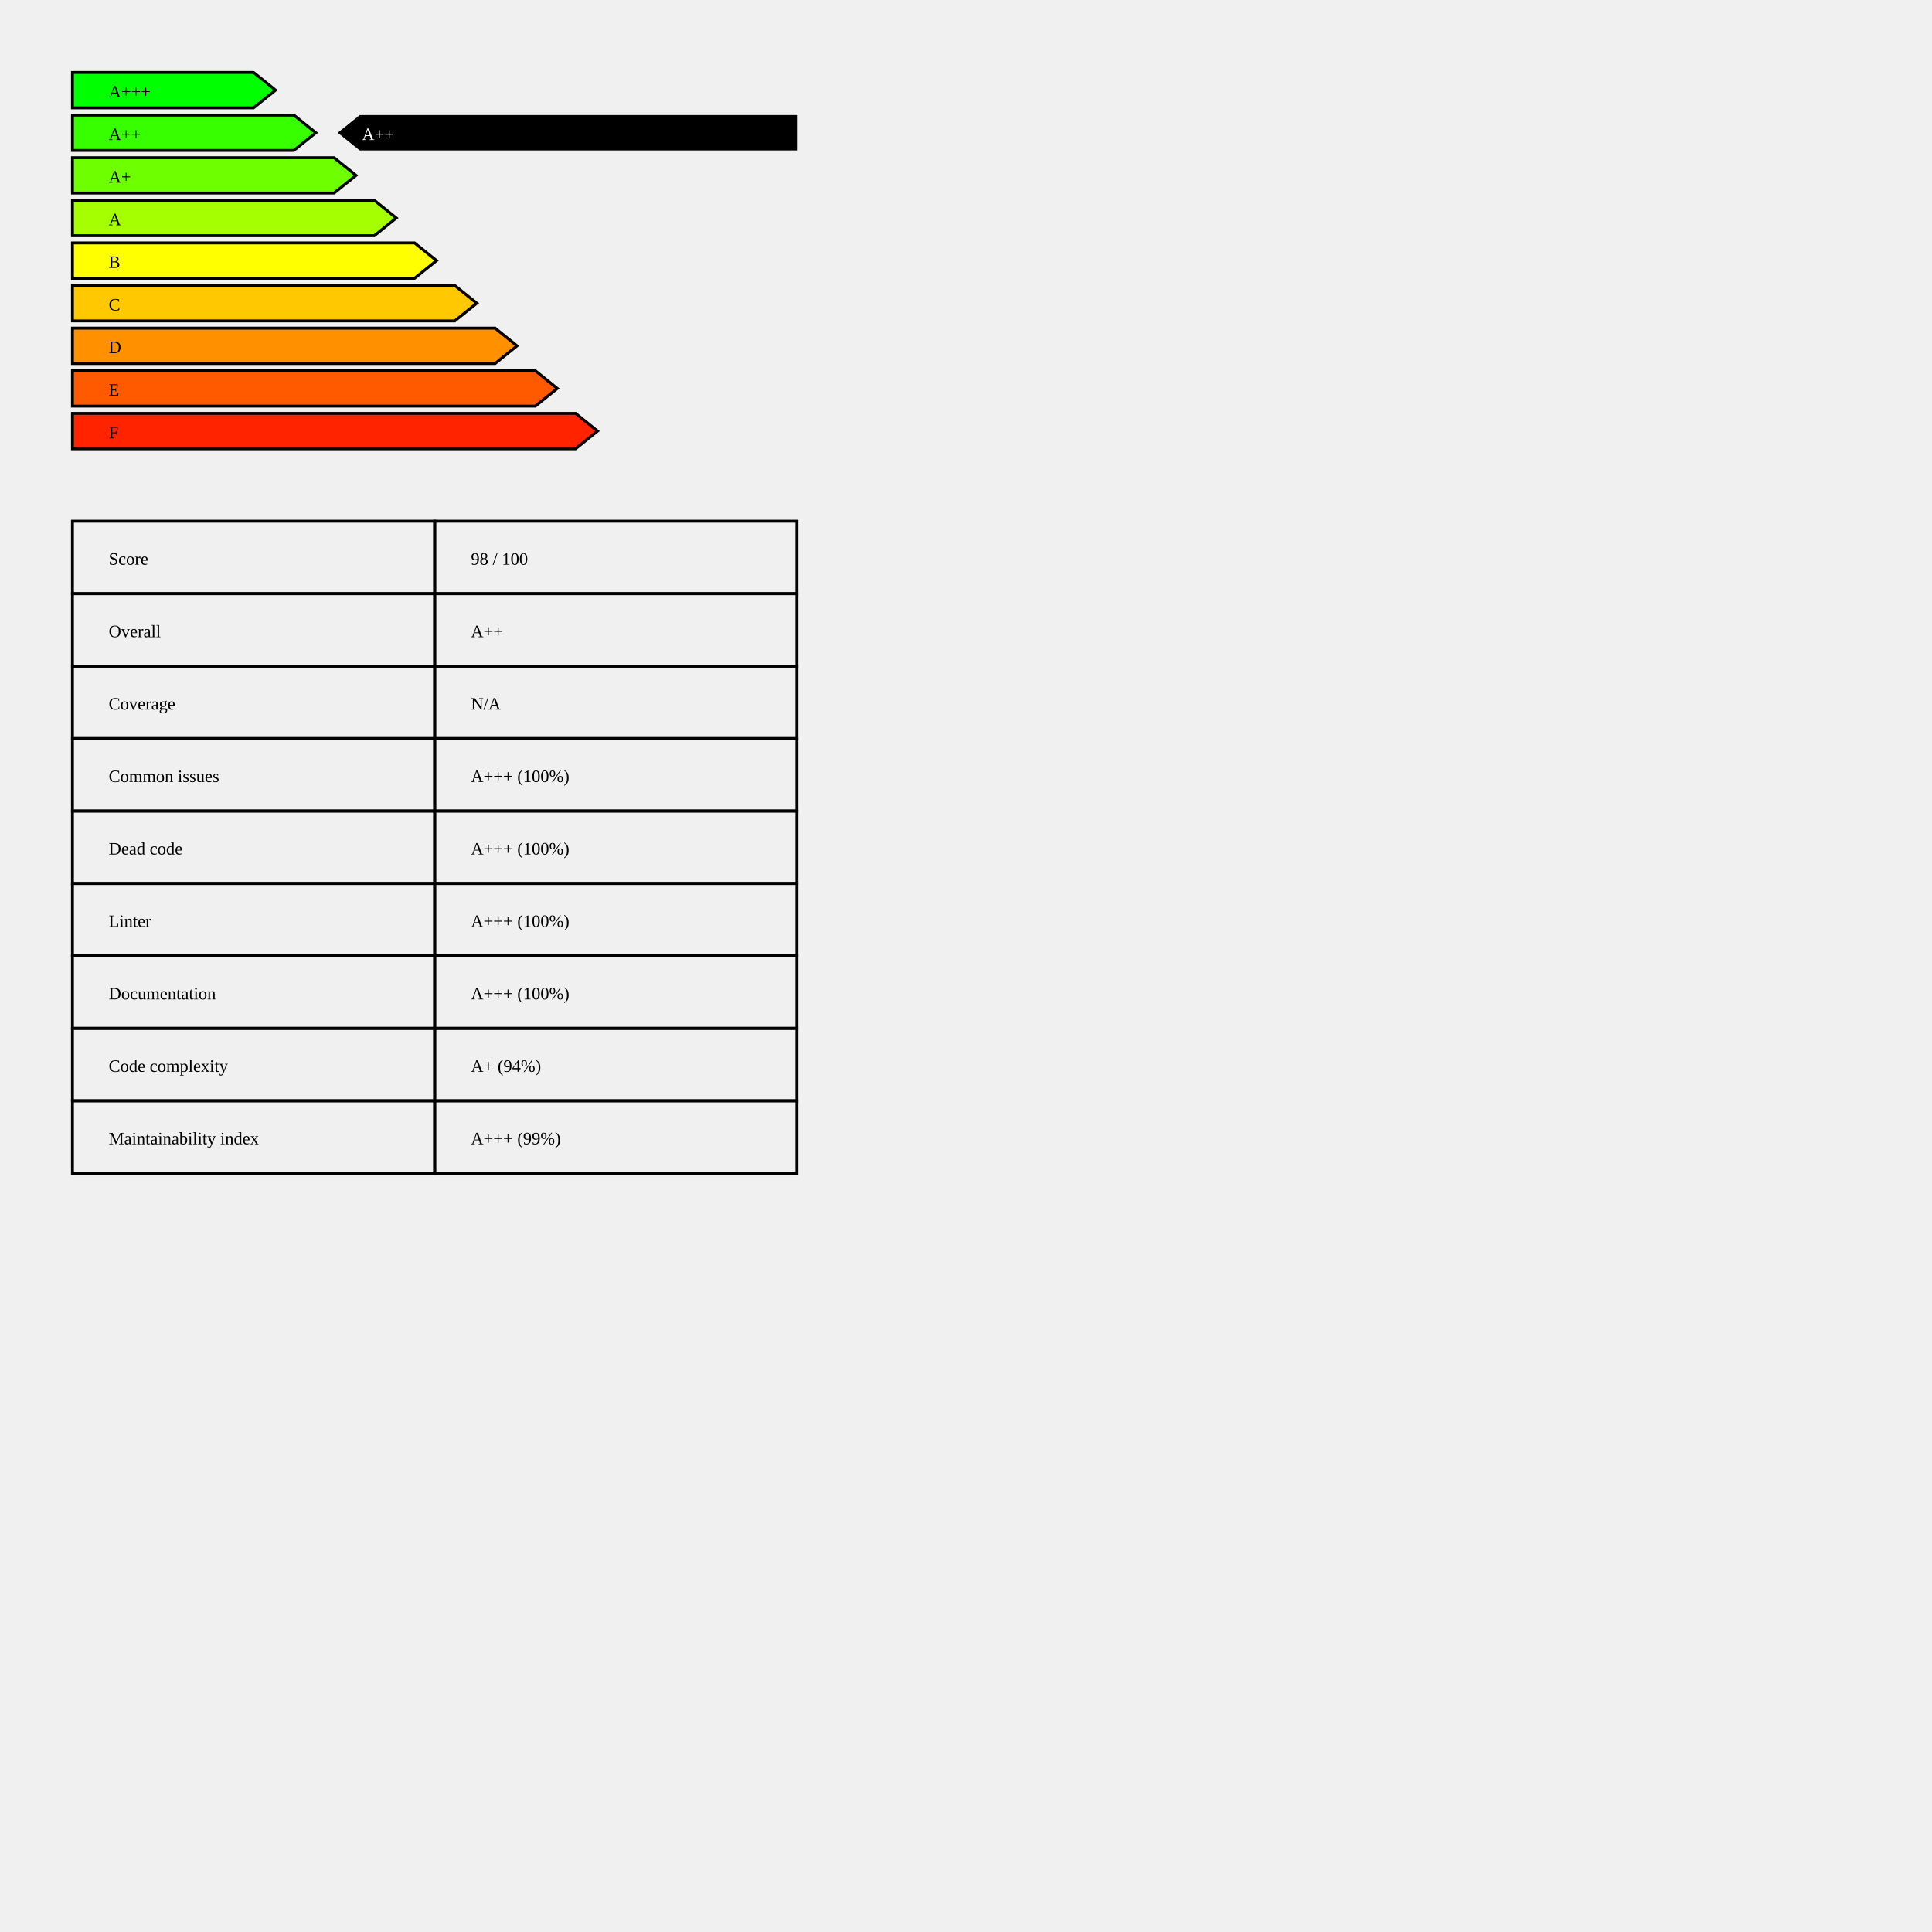
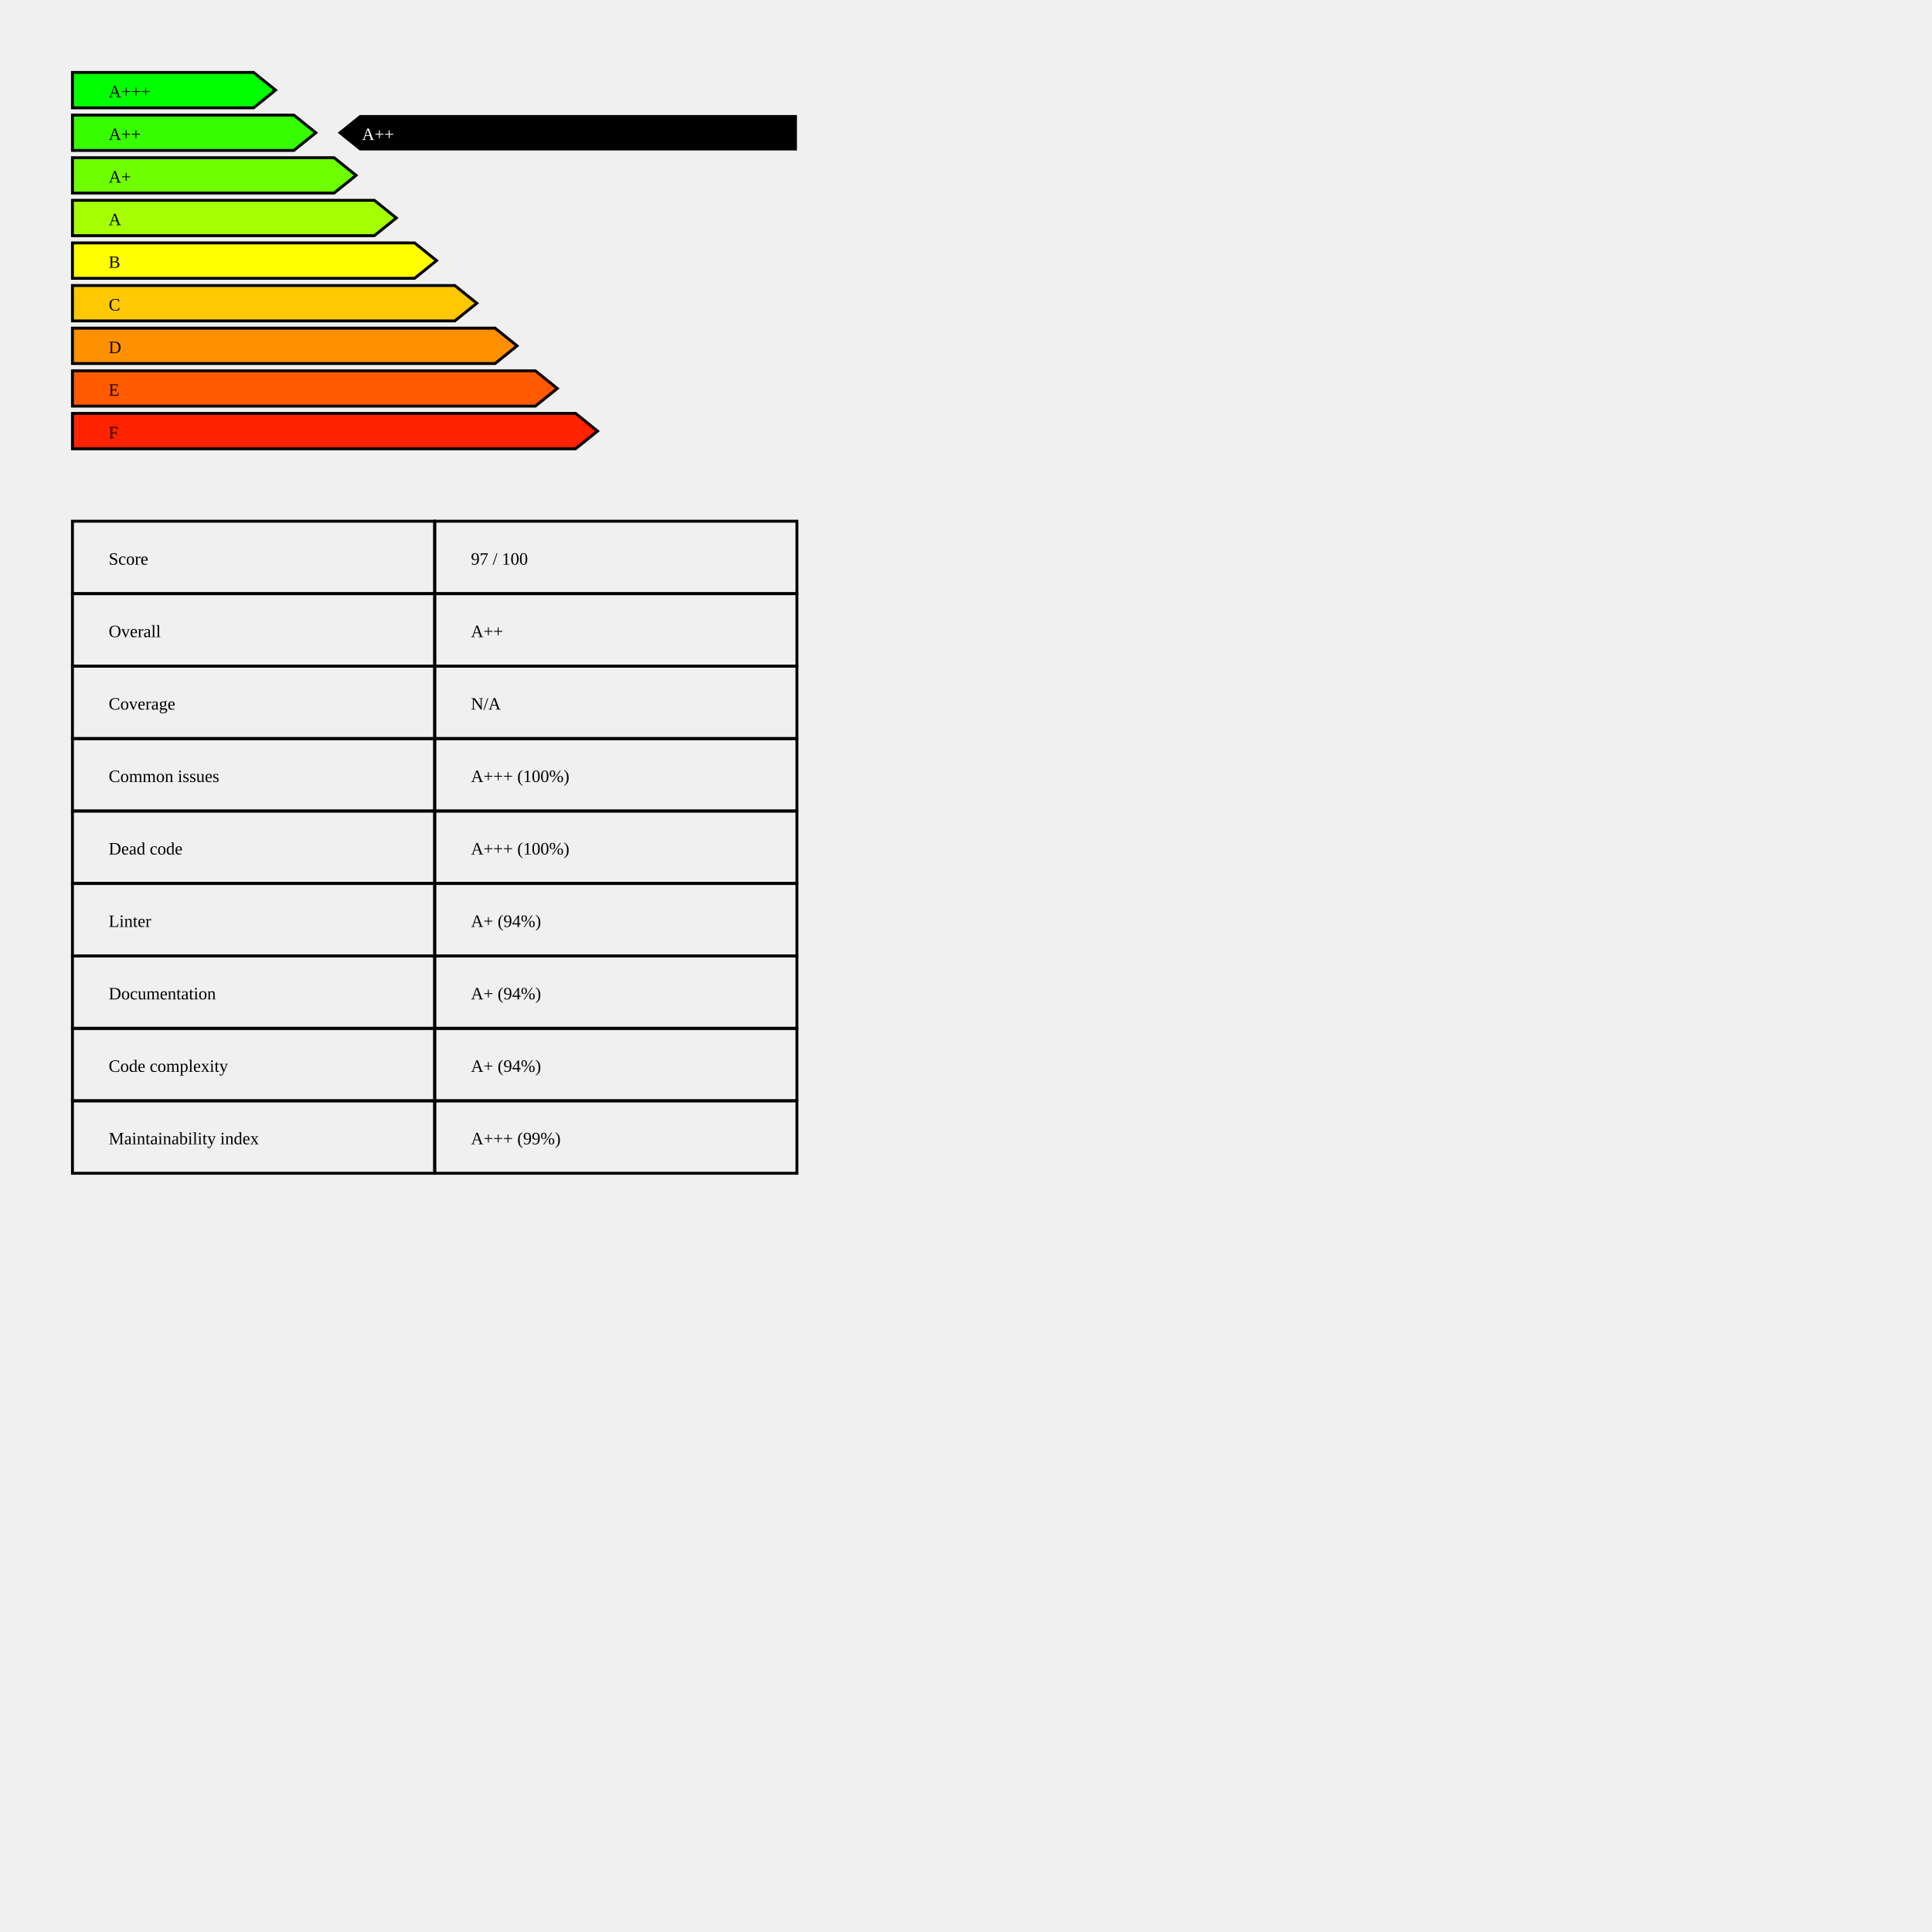
<svg xmlns="http://www.w3.org/2000/svg" baseProfile="full" height="1000pt" version="1.1" width="1000pt">
  <defs />
  <polygon points="50,50.0 175.0,50.0 190.152,62.206 175.0,74.412 50,74.412 50,50.0" style="fill:rgb(0 255 0);stroke:black;stroke-width:2;" />
  <text x="75.0" y="67.206">A+++</text>
  <polygon points="50,79.412 202.778,79.412 217.929,91.618 202.778,103.824 50,103.824 50,79.412" style="fill:rgb(55 255 0);stroke:black;stroke-width:2;" />
  <text x="75.0" y="96.618">A++</text>
  <polygon points="50,108.824 230.556,108.824 245.707,121.029 230.556,133.235 50,133.235 50,108.824" style="fill:rgb(110 255 0);stroke:black;stroke-width:2;" />
  <text x="75.0" y="126.029">A+</text>
  <polygon points="50,138.235 258.333,138.235 273.485,150.441 258.333,162.647 50,162.647 50,138.235" style="fill:rgb(165 255 0);stroke:black;stroke-width:2;" />
  <text x="75.0" y="155.441">A</text>
  <polygon points="50,167.647 286.111,167.647 301.263,179.853 286.111,192.059 50,192.059 50,167.647" style="fill:rgb(255 255 0);stroke:black;stroke-width:2;" />
  <text x="75.0" y="184.853">B</text>
  <polygon points="50,197.059 313.889,197.059 329.04,209.265 313.889,221.471 50,221.471 50,197.059" style="fill:rgb(255 200 0);stroke:black;stroke-width:2;" />
  <text x="75.0" y="214.265">C</text>
  <polygon points="50,226.471 341.667,226.471 356.818,238.676 341.667,250.882 50,250.882 50,226.471" style="fill:rgb(255 145 0);stroke:black;stroke-width:2;" />
  <text x="75.0" y="243.676">D</text>
  <polygon points="50,255.882 369.444,255.882 384.596,268.088 369.444,280.294 50,280.294 50,255.882" style="fill:rgb(255 90 0);stroke:black;stroke-width:2;" />
  <text x="75.0" y="273.088">E</text>
  <polygon points="50,285.294 397.222,285.294 412.374,297.5 397.222,309.706 50,309.706 50,285.294" style="fill:rgb(255 35 0);stroke:black;stroke-width:2;" />
  <text x="75.0" y="302.5">F</text>
  <polygon points="248.232,79.412 233.081,91.618 248.232,103.824 550,103.824 550,79.412" style="fill:black;" />
  <text fill="white" x="249.798" y="96.618">A++</text>
  <text x="75.0" y="389.706">Score</text>
-   <text x="325.0" y="389.706">98 / 100</text>
+   <text x="325.0" y="389.706">97 / 100</text>
  <polygon points="50,359.706 300,359.706 300,409.706 50,409.706 50,359.706" style="fill:none; stroke:black;stroke-width:2;" />
  <polygon points="300,359.706 550,359.706 550,409.706 300,409.706 300,359.706" style="fill:none; stroke:black;stroke-width:2;" />
  <text x="75.0" y="439.706">Overall</text>
  <text x="325.0" y="439.706">A++</text>
  <polygon points="50,409.706 300,409.706 300,459.706 50,459.706 50,409.706" style="fill:none; stroke:black;stroke-width:2;" />
  <polygon points="300,409.706 550,409.706 550,459.706 300,459.706 300,409.706" style="fill:none; stroke:black;stroke-width:2;" />
  <text x="75.0" y="489.706">Coverage</text>
  <text x="325.0" y="489.706">N/A</text>
  <polygon points="50,459.706 300,459.706 300,509.706 50,509.706 50,459.706" style="fill:none; stroke:black;stroke-width:2;" />
  <polygon points="300,459.706 550,459.706 550,509.706 300,509.706 300,459.706" style="fill:none; stroke:black;stroke-width:2;" />
  <text x="75.0" y="539.706">Common issues</text>
  <text x="325.0" y="539.706">A+++  (100%)</text>
  <polygon points="50,509.706 300,509.706 300,559.706 50,559.706 50,509.706" style="fill:none; stroke:black;stroke-width:2;" />
  <polygon points="300,509.706 550,509.706 550,559.706 300,559.706 300,509.706" style="fill:none; stroke:black;stroke-width:2;" />
  <text x="75.0" y="589.706">Dead code</text>
  <text x="325.0" y="589.706">A+++  (100%)</text>
  <polygon points="50,559.706 300,559.706 300,609.706 50,609.706 50,559.706" style="fill:none; stroke:black;stroke-width:2;" />
  <polygon points="300,559.706 550,559.706 550,609.706 300,609.706 300,559.706" style="fill:none; stroke:black;stroke-width:2;" />
  <text x="75.0" y="639.706">Linter</text>
-   <text x="325.0" y="639.706">A+++  (100%)</text>
+   <text x="325.0" y="639.706">A+  (94%)</text>
  <polygon points="50,609.706 300,609.706 300,659.706 50,659.706 50,609.706" style="fill:none; stroke:black;stroke-width:2;" />
  <polygon points="300,609.706 550,609.706 550,659.706 300,659.706 300,609.706" style="fill:none; stroke:black;stroke-width:2;" />
  <text x="75.0" y="689.706">Documentation</text>
-   <text x="325.0" y="689.706">A+++  (100%)</text>
+   <text x="325.0" y="689.706">A+  (94%)</text>
  <polygon points="50,659.706 300,659.706 300,709.706 50,709.706 50,659.706" style="fill:none; stroke:black;stroke-width:2;" />
  <polygon points="300,659.706 550,659.706 550,709.706 300,709.706 300,659.706" style="fill:none; stroke:black;stroke-width:2;" />
  <text x="75.0" y="739.706">Code complexity</text>
  <text x="325.0" y="739.706">A+  (94%)</text>
  <polygon points="50,709.706 300,709.706 300,759.706 50,759.706 50,709.706" style="fill:none; stroke:black;stroke-width:2;" />
  <polygon points="300,709.706 550,709.706 550,759.706 300,759.706 300,709.706" style="fill:none; stroke:black;stroke-width:2;" />
  <text x="75.0" y="789.706">Maintainability index</text>
  <text x="325.0" y="789.706">A+++  (99%)</text>
  <polygon points="50,759.706 300,759.706 300,809.706 50,809.706 50,759.706" style="fill:none; stroke:black;stroke-width:2;" />
  <polygon points="300,759.706 550,759.706 550,809.706 300,809.706 300,759.706" style="fill:none; stroke:black;stroke-width:2;" />
</svg>
